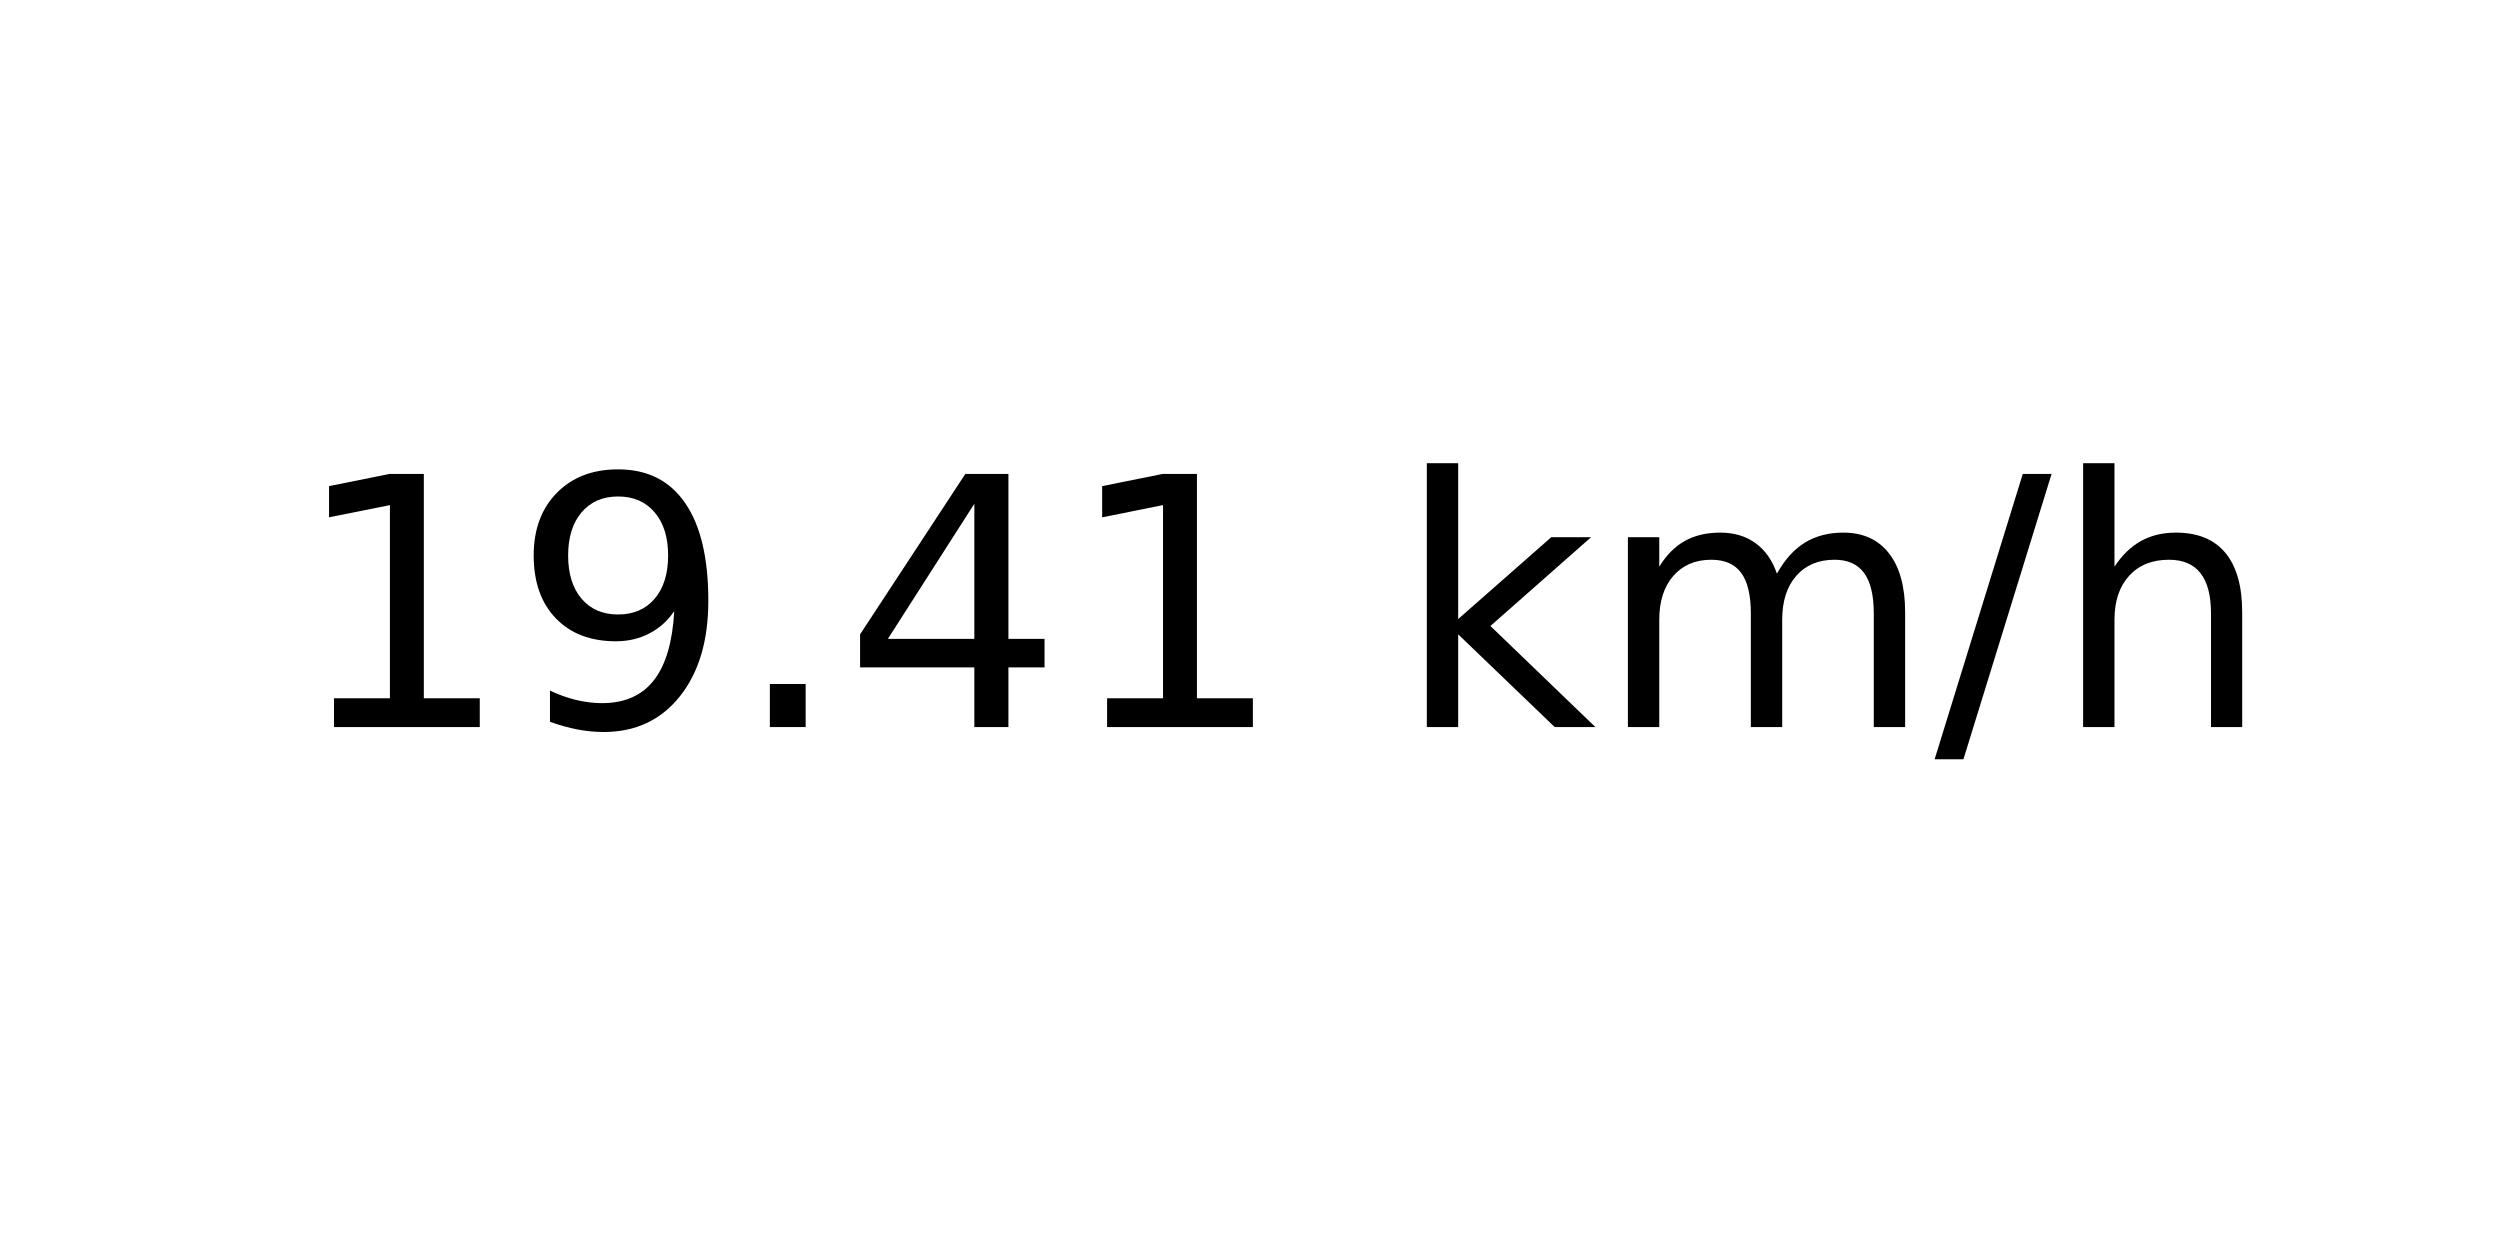
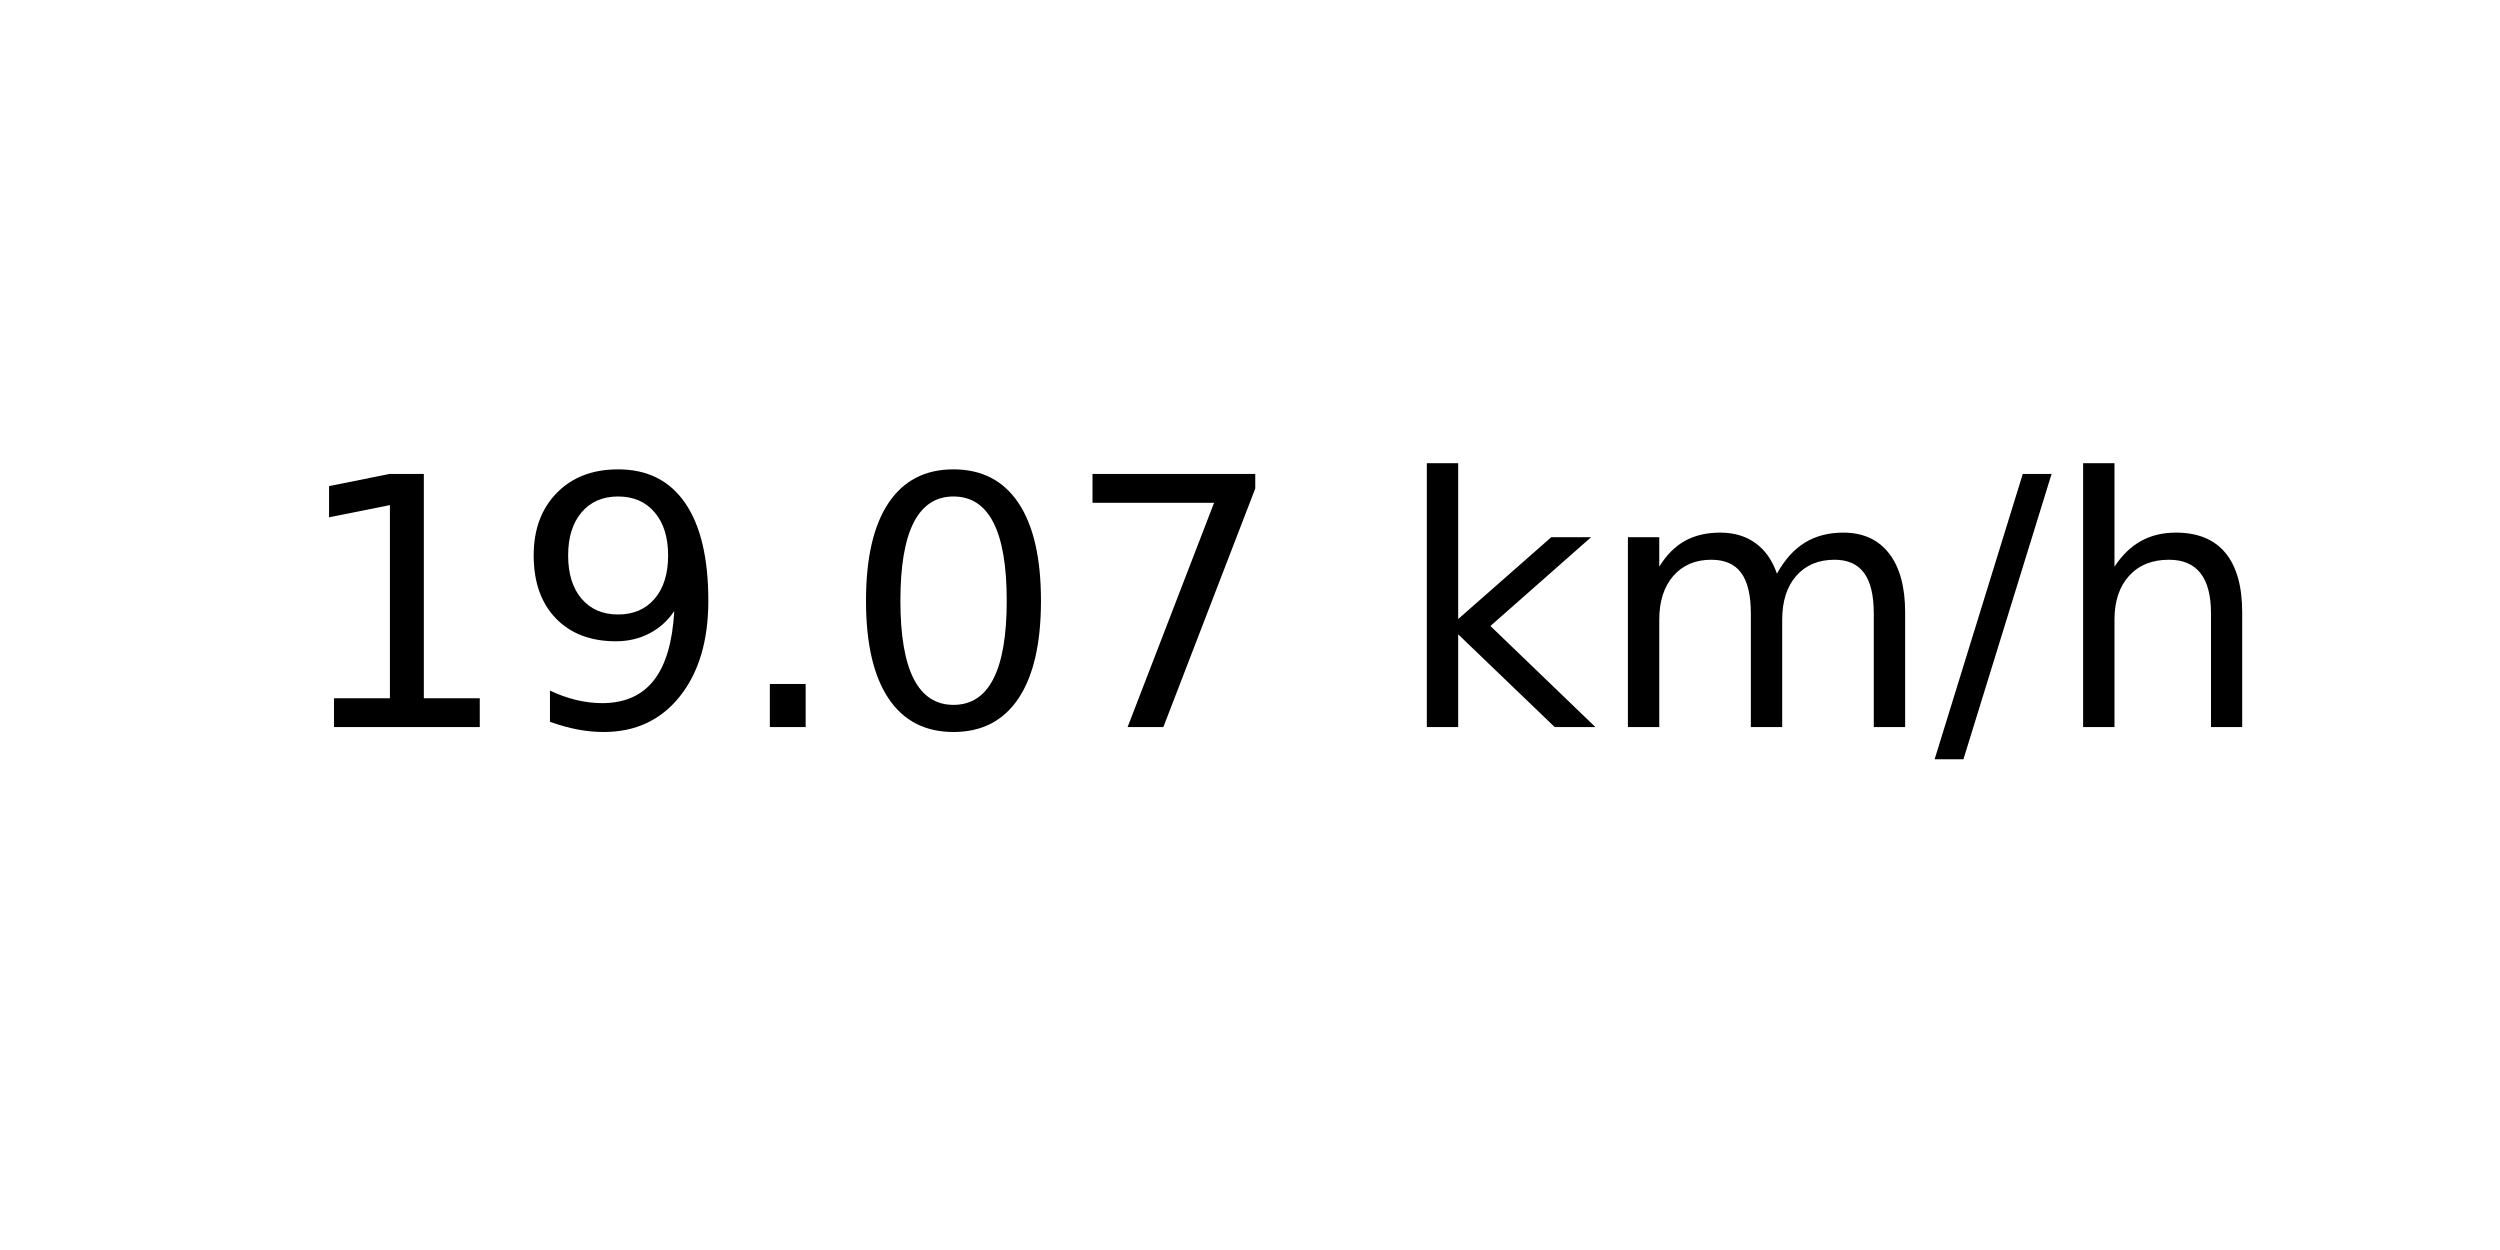
<svg xmlns="http://www.w3.org/2000/svg" xmlns:xlink="http://www.w3.org/1999/xlink" width="72pt" height="36pt" viewBox="0 0 72 36" version="1.1">
  <defs>
    <style type="text/css">*{stroke-linejoin: round; stroke-linecap: butt}</style>
  </defs>
  <g id="figure_1">
    <g id="axes_1">
      <g id="text_1">
        <g transform="translate(8.378125 20.93937) scale(0.1 -0.1)">
          <defs>
            <path id="DejaVuSans-31" d="M 794 531  L 1825 531  L 1825 4091  L 703 3866  L 703 4441  L 1819 4666  L 2450 4666  L 2450 531  L 3481 531  L 3481 0  L 794 0  L 794 531  z " transform="scale(0.015625)" />
            <path id="DejaVuSans-39" d="M 703 97  L 703 672  Q 941 559 1184 500  Q 1428 441 1663 441  Q 2288 441 2617 861  Q 2947 1281 2994 2138  Q 2813 1869 2534 1725  Q 2256 1581 1919 1581  Q 1219 1581 811 2004  Q 403 2428 403 3163  Q 403 3881 828 4315  Q 1253 4750 1959 4750  Q 2769 4750 3195 4129  Q 3622 3509 3622 2328  Q 3622 1225 3098 567  Q 2575 -91 1691 -91  Q 1453 -91 1209 -44  Q 966 3 703 97  z M 1959 2075  Q 2384 2075 2632 2365  Q 2881 2656 2881 3163  Q 2881 3666 2632 3958  Q 2384 4250 1959 4250  Q 1534 4250 1286 3958  Q 1038 3666 1038 3163  Q 1038 2656 1286 2365  Q 1534 2075 1959 2075  z " transform="scale(0.015625)" />
            <path id="DejaVuSans-2e" d="M 684 794  L 1344 794  L 1344 0  L 684 0  L 684 794  z " transform="scale(0.015625)" />
-             <path id="DejaVuSans-34" d="M 2419 4116  L 825 1625  L 2419 1625  L 2419 4116  z M 2253 4666  L 3047 4666  L 3047 1625  L 3713 1625  L 3713 1100  L 3047 1100  L 3047 0  L 2419 0  L 2419 1100  L 313 1100  L 313 1709  L 2253 4666  z " transform="scale(0.015625)" />
+             <path id="DejaVuSans-30" d="M 2034 4250  Q 1547 4250 1301 3770  Q 1056 3291 1056 2328  Q 1056 1369 1301 889  Q 1547 409 2034 409  Q 2525 409 2770 889  Q 3016 1369 3016 2328  Q 3016 3291 2770 3770  Q 2525 4250 2034 4250  z M 2034 4750  Q 2819 4750 3233 4129  Q 3647 3509 3647 2328  Q 3647 1150 3233 529  Q 2819 -91 2034 -91  Q 1250 -91 836 529  Q 422 1150 422 2328  Q 422 3509 836 4129  Q 1250 4750 2034 4750  z " transform="scale(0.015625)" />
+             <path id="DejaVuSans-37" d="M 525 4666  L 3525 4666  L 3525 4397  L 1831 0  L 1172 0  L 2766 4134  L 525 4134  L 525 4666  z " transform="scale(0.015625)" />
            <path id="DejaVuSans-20" transform="scale(0.015625)" />
            <path id="DejaVuSans-6b" d="M 581 4863  L 1159 4863  L 1159 1991  L 2875 3500  L 3609 3500  L 1753 1863  L 3688 0  L 2938 0  L 1159 1709  L 1159 0  L 581 0  L 581 4863  z " transform="scale(0.015625)" />
            <path id="DejaVuSans-6d" d="M 3328 2828  Q 3544 3216 3844 3400  Q 4144 3584 4550 3584  Q 5097 3584 5394 3201  Q 5691 2819 5691 2113  L 5691 0  L 5113 0  L 5113 2094  Q 5113 2597 4934 2840  Q 4756 3084 4391 3084  Q 3944 3084 3684 2787  Q 3425 2491 3425 1978  L 3425 0  L 2847 0  L 2847 2094  Q 2847 2600 2669 2842  Q 2491 3084 2119 3084  Q 1678 3084 1418 2786  Q 1159 2488 1159 1978  L 1159 0  L 581 0  L 581 3500  L 1159 3500  L 1159 2956  Q 1356 3278 1631 3431  Q 1906 3584 2284 3584  Q 2666 3584 2933 3390  Q 3200 3197 3328 2828  z " transform="scale(0.015625)" />
            <path id="DejaVuSans-2f" d="M 1625 4666  L 2156 4666  L 531 -594  L 0 -594  L 1625 4666  z " transform="scale(0.015625)" />
            <path id="DejaVuSans-68" d="M 3513 2113  L 3513 0  L 2938 0  L 2938 2094  Q 2938 2591 2744 2837  Q 2550 3084 2163 3084  Q 1697 3084 1428 2787  Q 1159 2491 1159 1978  L 1159 0  L 581 0  L 581 4863  L 1159 4863  L 1159 2956  Q 1366 3272 1645 3428  Q 1925 3584 2291 3584  Q 2894 3584 3203 3211  Q 3513 2838 3513 2113  z " transform="scale(0.015625)" />
          </defs>
          <use xlink:href="#DejaVuSans-31" />
          <use xlink:href="#DejaVuSans-39" x="63.623" />
          <use xlink:href="#DejaVuSans-2e" x="127.246" />
-           <use xlink:href="#DejaVuSans-34" x="159.033" />
-           <use xlink:href="#DejaVuSans-31" x="222.656" />
+           <use xlink:href="#DejaVuSans-30" x="159.033" />
+           <use xlink:href="#DejaVuSans-37" x="222.656" />
          <use xlink:href="#DejaVuSans-20" x="286.279" />
          <use xlink:href="#DejaVuSans-6b" x="318.066" />
          <use xlink:href="#DejaVuSans-6d" x="375.977" />
          <use xlink:href="#DejaVuSans-2f" x="473.389" />
          <use xlink:href="#DejaVuSans-68" x="507.08" />
        </g>
      </g>
    </g>
  </g>
</svg>
